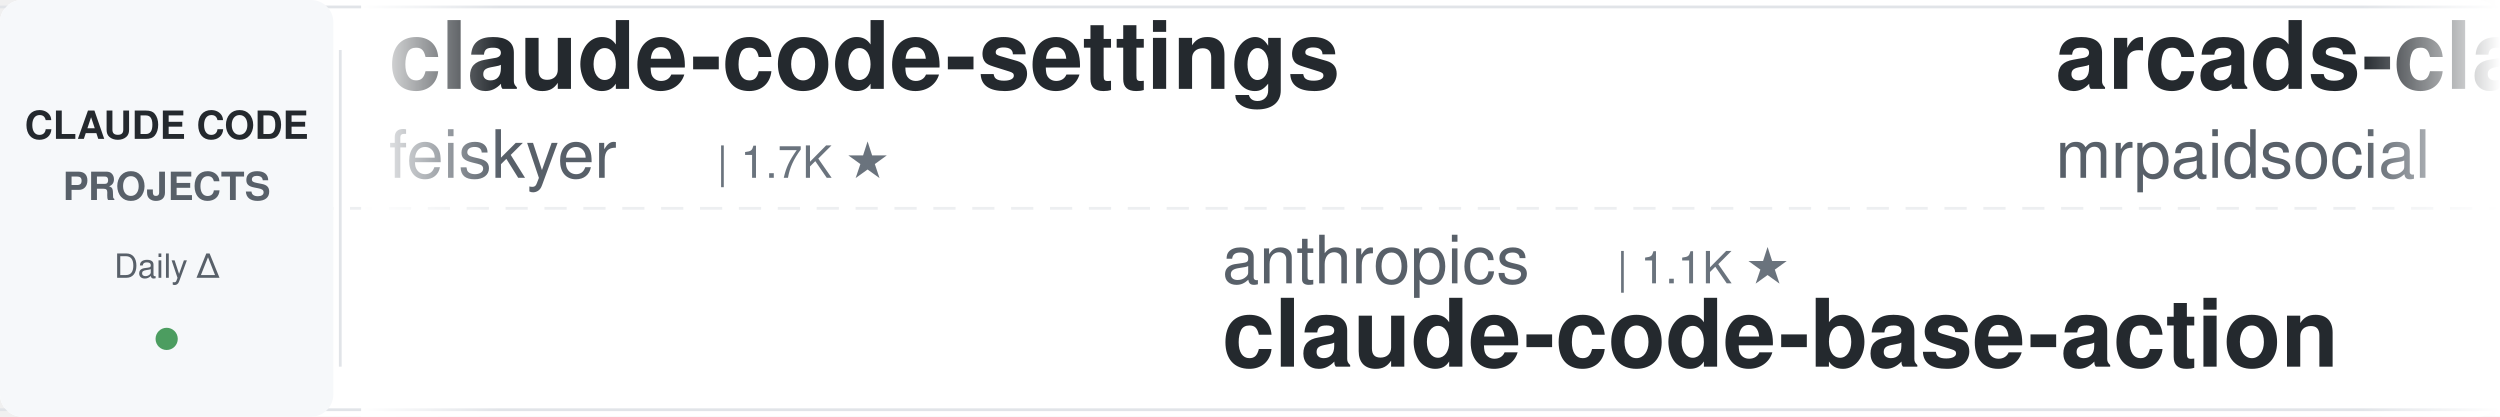
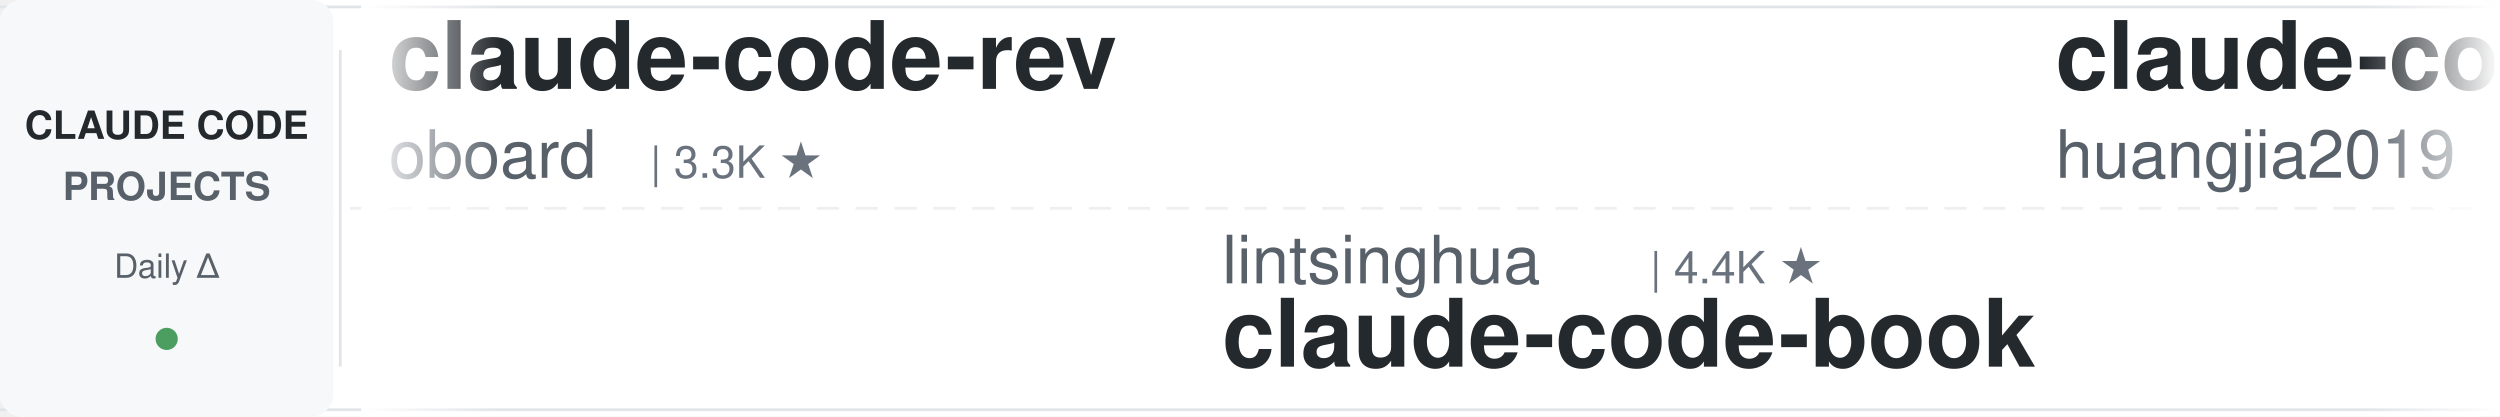
<svg xmlns="http://www.w3.org/2000/svg" width="900" height="150">
  <defs>
    <linearGradient id="leftFade" x1="0%" y1="0%" x2="100%" y2="0%">
      <stop offset="0%" style="stop-color:#ffffff;stop-opacity:1" />
      <stop offset="100%" style="stop-color:#ffffff;stop-opacity:0" />
    </linearGradient>
    <linearGradient id="rightFade" x1="0%" y1="0%" x2="100%" y2="0%">
      <stop offset="0%" style="stop-color:#ffffff;stop-opacity:0" />
      <stop offset="100%" style="stop-color:#ffffff;stop-opacity:1" />
    </linearGradient>
  </defs>
  <rect width="900" height="150" fill="#ffffff" rx="8" />
  <rect x="0" y="2" width="900" height="1" fill="#e1e4e8" />
  <rect x="0" y="147" width="900" height="1" fill="#e1e4e8" />
  <line x1="0" y1="75" x2="900" y2="75" stroke="#e1e4e8" stroke-width="1" stroke-dasharray="8 6" opacity="0.6" />
  <rect x="0" y="0" width="120" height="150" fill="#f6f8fa" rx="8" />
  <text x="60" y="50" font-family="-apple-system, BlinkMacSystemFont, 'Segoe UI', Helvetica, Arial, sans-serif" font-size="14" font-weight="600" fill="#24292e" text-anchor="middle">CLAUDE CODE</text>
  <text x="60" y="72" font-family="-apple-system, BlinkMacSystemFont, 'Segoe UI', Helvetica, Arial, sans-serif" font-size="14" font-weight="600" fill="#586069" text-anchor="middle">PROJECTS</text>
  <text x="60" y="100" font-family="-apple-system, BlinkMacSystemFont, 'Segoe UI', Helvetica, Arial, sans-serif" font-size="12" font-weight="500" fill="#586069" text-anchor="middle">Daily Δ</text>
  <circle cx="60" cy="122" r="4" fill="#22863a" opacity="0.8" />
  <rect x="122" y="18" width="1" height="114" fill="#e1e4e8" />
  <clipPath id="tickerClip">
    <rect x="130" y="0" width="770" height="150" />
  </clipPath>
  <g clip-path="url(#tickerClip)">
    <g id="tickerItems">
      <animateTransform attributeName="transform" attributeType="XML" type="translate" from="0 0" to="-3000 0" dur="54s" repeatCount="indefinite" />
      <g transform="translate(0, 0)">
-         <text x="140" y="32" font-family="-apple-system, BlinkMacSystemFont, 'Segoe UI', Helvetica, Arial, sans-serif" font-size="34" font-weight="600" fill="#24292e">claude-code-settings</text>
-         <text x="140" y="64" font-family="-apple-system, BlinkMacSystemFont, 'Segoe UI', Helvetica, Arial, sans-serif" font-size="24" font-weight="400" fill="#586069">feiskyer</text>
-         <text x="258" y="64" font-family="-apple-system, BlinkMacSystemFont, 'Segoe UI', Helvetica, Arial, sans-serif" font-size="16" font-weight="500" fill="#6a737d">| 1.7K ★</text>
+         <text x="140" y="32" font-family="-apple-system, BlinkMacSystemFont, 'Segoe UI', Helvetica, Arial, sans-serif" font-size="34" font-weight="600" fill="#24292e">claude-code-rev</text>
+         <text x="140" y="64" font-family="-apple-system, BlinkMacSystemFont, 'Segoe UI', Helvetica, Arial, sans-serif" font-size="24" font-weight="400" fill="#586069">oboard</text>
+         <text x="234" y="64" font-family="-apple-system, BlinkMacSystemFont, 'Segoe UI', Helvetica, Arial, sans-serif" font-size="16" font-weight="500" fill="#6a737d">| 3.3K ★</text>
      </g>
      <g transform="translate(300, 0)">
-         <text x="140" y="102" font-family="-apple-system, BlinkMacSystemFont, 'Segoe UI', Helvetica, Arial, sans-serif" font-size="24" font-weight="400" fill="#586069">anthropics</text>
-         <text x="282" y="102" font-family="-apple-system, BlinkMacSystemFont, 'Segoe UI', Helvetica, Arial, sans-serif" font-size="16" font-weight="500" fill="#6a737d">| 1.1K ★</text>
-         <text x="140" y="132" font-family="-apple-system, BlinkMacSystemFont, 'Segoe UI', Helvetica, Arial, sans-serif" font-size="34" font-weight="600" fill="#24292e">claude-code-base-action</text>
+         <text x="140" y="102" font-family="-apple-system, BlinkMacSystemFont, 'Segoe UI', Helvetica, Arial, sans-serif" font-size="24" font-weight="400" fill="#586069">lintsinghua</text>
+         <text x="294" y="102" font-family="-apple-system, BlinkMacSystemFont, 'Segoe UI', Helvetica, Arial, sans-serif" font-size="16" font-weight="500" fill="#6a737d">| 4.4K ★</text>
+         <text x="140" y="132" font-family="-apple-system, BlinkMacSystemFont, 'Segoe UI', Helvetica, Arial, sans-serif" font-size="34" font-weight="600" fill="#24292e">claude-code-book</text>
      </g>
      <g transform="translate(600, 0)">
-         <text x="140" y="32" font-family="-apple-system, BlinkMacSystemFont, 'Segoe UI', Helvetica, Arial, sans-serif" font-size="34" font-weight="600" fill="#24292e">arcads-claude-code-mrpai...</text>
-         <text x="140" y="64" font-family="-apple-system, BlinkMacSystemFont, 'Segoe UI', Helvetica, Arial, sans-serif" font-size="24" font-weight="400" fill="#586069">mrpaidsocial</text>
-         <text x="306" y="64" font-family="-apple-system, BlinkMacSystemFont, 'Segoe UI', Helvetica, Arial, sans-serif" font-size="16" font-weight="500" fill="#6a737d">| 1.7K ★</text>
+         <text x="140" y="32" font-family="-apple-system, BlinkMacSystemFont, 'Segoe UI', Helvetica, Arial, sans-serif" font-size="34" font-weight="600" fill="#24292e">claude-code-engineering</text>
+         <text x="140" y="64" font-family="-apple-system, BlinkMacSystemFont, 'Segoe UI', Helvetica, Arial, sans-serif" font-size="24" font-weight="400" fill="#586069">huangjia2019</text>
+         <text x="306" y="64" font-family="-apple-system, BlinkMacSystemFont, 'Segoe UI', Helvetica, Arial, sans-serif" font-size="16" font-weight="500" fill="#6a737d">| 1.2K ★</text>
      </g>
      <g transform="translate(900, 0)">
-         <text x="140" y="102" font-family="-apple-system, BlinkMacSystemFont, 'Segoe UI', Helvetica, Arial, sans-serif" font-size="24" font-weight="400" fill="#586069">Yeachan-Heo</text>
-         <text x="294" y="102" font-family="-apple-system, BlinkMacSystemFont, 'Segoe UI', Helvetica, Arial, sans-serif" font-size="16" font-weight="500" fill="#6a737d">| 40.8K ★</text>
-         <text x="140" y="132" font-family="-apple-system, BlinkMacSystemFont, 'Segoe UI', Helvetica, Arial, sans-serif" font-size="34" font-weight="600" fill="#24292e">oh-my-claudecode</text>
+         <text x="140" y="102" font-family="-apple-system, BlinkMacSystemFont, 'Segoe UI', Helvetica, Arial, sans-serif" font-size="24" font-weight="400" fill="#586069">Donchitos</text>
+         <text x="270" y="102" font-family="-apple-system, BlinkMacSystemFont, 'Segoe UI', Helvetica, Arial, sans-serif" font-size="16" font-weight="500" fill="#6a737d">| 38.7K ★</text>
+         <text x="140" y="132" font-family="-apple-system, BlinkMacSystemFont, 'Segoe UI', Helvetica, Arial, sans-serif" font-size="34" font-weight="600" fill="#24292e">Claude-Code-Game-Studios</text>
      </g>
      <g transform="translate(1200, 0)">
-         <text x="140" y="32" font-family="-apple-system, BlinkMacSystemFont, 'Segoe UI', Helvetica, Arial, sans-serif" font-size="34" font-weight="600" fill="#24292e">claude-code-system-promp...</text>
-         <text x="140" y="64" font-family="-apple-system, BlinkMacSystemFont, 'Segoe UI', Helvetica, Arial, sans-serif" font-size="24" font-weight="400" fill="#586069">Piebald-AI</text>
-         <text x="282" y="64" font-family="-apple-system, BlinkMacSystemFont, 'Segoe UI', Helvetica, Arial, sans-serif" font-size="16" font-weight="500" fill="#6a737d">| 13.1K ★</text>
+         <text x="140" y="32" font-family="-apple-system, BlinkMacSystemFont, 'Segoe UI', Helvetica, Arial, sans-serif" font-size="34" font-weight="600" fill="#24292e">my-claude-code-setup</text>
+         <text x="140" y="64" font-family="-apple-system, BlinkMacSystemFont, 'Segoe UI', Helvetica, Arial, sans-serif" font-size="24" font-weight="400" fill="#586069">centminmod</text>
+         <text x="282" y="64" font-family="-apple-system, BlinkMacSystemFont, 'Segoe UI', Helvetica, Arial, sans-serif" font-size="16" font-weight="500" fill="#6a737d">| 2.7K ★</text>
      </g>
      <g transform="translate(1500, 0)">
-         <text x="140" y="102" font-family="-apple-system, BlinkMacSystemFont, 'Segoe UI', Helvetica, Arial, sans-serif" font-size="24" font-weight="400" fill="#586069">hangsman</text>
-         <text x="258" y="102" font-family="-apple-system, BlinkMacSystemFont, 'Segoe UI', Helvetica, Arial, sans-serif" font-size="16" font-weight="500" fill="#6a737d">| 800 ★</text>
+         <text x="140" y="102" font-family="-apple-system, BlinkMacSystemFont, 'Segoe UI', Helvetica, Arial, sans-serif" font-size="24" font-weight="400" fill="#586069">AprilNEA</text>
+         <text x="258" y="102" font-family="-apple-system, BlinkMacSystemFont, 'Segoe UI', Helvetica, Arial, sans-serif" font-size="16" font-weight="500" fill="#6a737d">| 392 ★</text>
        <text x="140" y="132" font-family="-apple-system, BlinkMacSystemFont, 'Segoe UI', Helvetica, Arial, sans-serif" font-size="34" font-weight="600" fill="#24292e">claude-code-source</text>
      </g>
      <g transform="translate(1800, 0)">
-         <text x="140" y="32" font-family="-apple-system, BlinkMacSystemFont, 'Segoe UI', Helvetica, Arial, sans-serif" font-size="34" font-weight="600" fill="#24292e">everything-claude-code</text>
-         <text x="140" y="64" font-family="-apple-system, BlinkMacSystemFont, 'Segoe UI', Helvetica, Arial, sans-serif" font-size="24" font-weight="400" fill="#586069">WorldFlowAI</text>
-         <text x="294" y="64" font-family="-apple-system, BlinkMacSystemFont, 'Segoe UI', Helvetica, Arial, sans-serif" font-size="16" font-weight="500" fill="#6a737d">| 6.3K ★</text>
+         <text x="140" y="32" font-family="-apple-system, BlinkMacSystemFont, 'Segoe UI', Helvetica, Arial, sans-serif" font-size="34" font-weight="600" fill="#24292e">claude-code-source</text>
+         <text x="140" y="64" font-family="-apple-system, BlinkMacSystemFont, 'Segoe UI', Helvetica, Arial, sans-serif" font-size="24" font-weight="400" fill="#586069">JrCx7scC</text>
+         <text x="258" y="64" font-family="-apple-system, BlinkMacSystemFont, 'Segoe UI', Helvetica, Arial, sans-serif" font-size="16" font-weight="500" fill="#6a737d">| 377 ★</text>
      </g>
      <g transform="translate(2100, 0)">
-         <text x="140" y="102" font-family="-apple-system, BlinkMacSystemFont, 'Segoe UI', Helvetica, Arial, sans-serif" font-size="24" font-weight="400" fill="#586069">anthropics</text>
-         <text x="282" y="102" font-family="-apple-system, BlinkMacSystemFont, 'Segoe UI', Helvetica, Arial, sans-serif" font-size="16" font-weight="500" fill="#6a737d">| 6.9K ★</text>
-         <text x="140" y="132" font-family="-apple-system, BlinkMacSystemFont, 'Segoe UI', Helvetica, Arial, sans-serif" font-size="34" font-weight="600" fill="#24292e">claude-code-security-rev...</text>
+         <text x="140" y="102" font-family="-apple-system, BlinkMacSystemFont, 'Segoe UI', Helvetica, Arial, sans-serif" font-size="24" font-weight="400" fill="#586069">disler</text>
+         <text x="234" y="102" font-family="-apple-system, BlinkMacSystemFont, 'Segoe UI', Helvetica, Arial, sans-serif" font-size="16" font-weight="500" fill="#6a737d">| 4.0K ★</text>
+         <text x="140" y="132" font-family="-apple-system, BlinkMacSystemFont, 'Segoe UI', Helvetica, Arial, sans-serif" font-size="34" font-weight="600" fill="#24292e">claude-code-hooks-master...</text>
      </g>
      <g transform="translate(2400, 0)">
-         <text x="140" y="32" font-family="-apple-system, BlinkMacSystemFont, 'Segoe UI', Helvetica, Arial, sans-serif" font-size="34" font-weight="600" fill="#24292e">claude-code-ultimate-gui...</text>
-         <text x="140" y="64" font-family="-apple-system, BlinkMacSystemFont, 'Segoe UI', Helvetica, Arial, sans-serif" font-size="24" font-weight="400" fill="#586069">FlorianBruniaux</text>
-         <text x="342" y="64" font-family="-apple-system, BlinkMacSystemFont, 'Segoe UI', Helvetica, Arial, sans-serif" font-size="16" font-weight="500" fill="#6a737d">| 6.4K ★</text>
+         <text x="140" y="32" font-family="-apple-system, BlinkMacSystemFont, 'Segoe UI', Helvetica, Arial, sans-serif" font-size="34" font-weight="600" fill="#24292e">claude-code-guide</text>
+         <text x="140" y="64" font-family="-apple-system, BlinkMacSystemFont, 'Segoe UI', Helvetica, Arial, sans-serif" font-size="24" font-weight="400" fill="#586069">Cranot</text>
+         <text x="234" y="64" font-family="-apple-system, BlinkMacSystemFont, 'Segoe UI', Helvetica, Arial, sans-serif" font-size="16" font-weight="500" fill="#6a737d">| 2.9K ★</text>
      </g>
      <g transform="translate(2700, 0)">
-         <text x="140" y="102" font-family="-apple-system, BlinkMacSystemFont, 'Segoe UI', Helvetica, Arial, sans-serif" font-size="24" font-weight="400" fill="#586069">huangserva</text>
-         <text x="282" y="102" font-family="-apple-system, BlinkMacSystemFont, 'Segoe UI', Helvetica, Arial, sans-serif" font-size="16" font-weight="500" fill="#6a737d">| 631 ★</text>
-         <text x="140" y="132" font-family="-apple-system, BlinkMacSystemFont, 'Segoe UI', Helvetica, Arial, sans-serif" font-size="34" font-weight="600" fill="#24292e">claude-code-cli</text>
+         <text x="140" y="102" font-family="-apple-system, BlinkMacSystemFont, 'Segoe UI', Helvetica, Arial, sans-serif" font-size="24" font-weight="400" fill="#586069">shanraisshan</text>
+         <text x="306" y="102" font-family="-apple-system, BlinkMacSystemFont, 'Segoe UI', Helvetica, Arial, sans-serif" font-size="16" font-weight="500" fill="#6a737d">| 69.0K ★</text>
+         <text x="140" y="132" font-family="-apple-system, BlinkMacSystemFont, 'Segoe UI', Helvetica, Arial, sans-serif" font-size="34" font-weight="600" fill="#24292e">claude-code-best-practic...</text>
      </g>
      <g transform="translate(3000, 0)">
-         <text x="140" y="32" font-family="-apple-system, BlinkMacSystemFont, 'Segoe UI', Helvetica, Arial, sans-serif" font-size="34" font-weight="600" fill="#24292e">claude-code-settings</text>
-         <text x="140" y="64" font-family="-apple-system, BlinkMacSystemFont, 'Segoe UI', Helvetica, Arial, sans-serif" font-size="24" font-weight="400" fill="#586069">feiskyer</text>
-         <text x="258" y="64" font-family="-apple-system, BlinkMacSystemFont, 'Segoe UI', Helvetica, Arial, sans-serif" font-size="16" font-weight="500" fill="#6a737d">| 1.7K ★</text>
+         <text x="140" y="32" font-family="-apple-system, BlinkMacSystemFont, 'Segoe UI', Helvetica, Arial, sans-serif" font-size="34" font-weight="600" fill="#24292e">claude-code-rev</text>
+         <text x="140" y="64" font-family="-apple-system, BlinkMacSystemFont, 'Segoe UI', Helvetica, Arial, sans-serif" font-size="24" font-weight="400" fill="#586069">oboard</text>
+         <text x="234" y="64" font-family="-apple-system, BlinkMacSystemFont, 'Segoe UI', Helvetica, Arial, sans-serif" font-size="16" font-weight="500" fill="#6a737d">| 3.3K ★</text>
      </g>
      <g transform="translate(3300, 0)">
-         <text x="140" y="102" font-family="-apple-system, BlinkMacSystemFont, 'Segoe UI', Helvetica, Arial, sans-serif" font-size="24" font-weight="400" fill="#586069">anthropics</text>
-         <text x="282" y="102" font-family="-apple-system, BlinkMacSystemFont, 'Segoe UI', Helvetica, Arial, sans-serif" font-size="16" font-weight="500" fill="#6a737d">| 1.1K ★</text>
-         <text x="140" y="132" font-family="-apple-system, BlinkMacSystemFont, 'Segoe UI', Helvetica, Arial, sans-serif" font-size="34" font-weight="600" fill="#24292e">claude-code-base-action</text>
+         <text x="140" y="102" font-family="-apple-system, BlinkMacSystemFont, 'Segoe UI', Helvetica, Arial, sans-serif" font-size="24" font-weight="400" fill="#586069">lintsinghua</text>
+         <text x="294" y="102" font-family="-apple-system, BlinkMacSystemFont, 'Segoe UI', Helvetica, Arial, sans-serif" font-size="16" font-weight="500" fill="#6a737d">| 4.4K ★</text>
+         <text x="140" y="132" font-family="-apple-system, BlinkMacSystemFont, 'Segoe UI', Helvetica, Arial, sans-serif" font-size="34" font-weight="600" fill="#24292e">claude-code-book</text>
      </g>
      <g transform="translate(3600, 0)">
-         <text x="140" y="32" font-family="-apple-system, BlinkMacSystemFont, 'Segoe UI', Helvetica, Arial, sans-serif" font-size="34" font-weight="600" fill="#24292e">arcads-claude-code-mrpai...</text>
-         <text x="140" y="64" font-family="-apple-system, BlinkMacSystemFont, 'Segoe UI', Helvetica, Arial, sans-serif" font-size="24" font-weight="400" fill="#586069">mrpaidsocial</text>
-         <text x="306" y="64" font-family="-apple-system, BlinkMacSystemFont, 'Segoe UI', Helvetica, Arial, sans-serif" font-size="16" font-weight="500" fill="#6a737d">| 1.7K ★</text>
+         <text x="140" y="32" font-family="-apple-system, BlinkMacSystemFont, 'Segoe UI', Helvetica, Arial, sans-serif" font-size="34" font-weight="600" fill="#24292e">claude-code-engineering</text>
+         <text x="140" y="64" font-family="-apple-system, BlinkMacSystemFont, 'Segoe UI', Helvetica, Arial, sans-serif" font-size="24" font-weight="400" fill="#586069">huangjia2019</text>
+         <text x="306" y="64" font-family="-apple-system, BlinkMacSystemFont, 'Segoe UI', Helvetica, Arial, sans-serif" font-size="16" font-weight="500" fill="#6a737d">| 1.2K ★</text>
      </g>
      <g transform="translate(3900, 0)">
-         <text x="140" y="102" font-family="-apple-system, BlinkMacSystemFont, 'Segoe UI', Helvetica, Arial, sans-serif" font-size="24" font-weight="400" fill="#586069">Yeachan-Heo</text>
-         <text x="294" y="102" font-family="-apple-system, BlinkMacSystemFont, 'Segoe UI', Helvetica, Arial, sans-serif" font-size="16" font-weight="500" fill="#6a737d">| 40.8K ★</text>
-         <text x="140" y="132" font-family="-apple-system, BlinkMacSystemFont, 'Segoe UI', Helvetica, Arial, sans-serif" font-size="34" font-weight="600" fill="#24292e">oh-my-claudecode</text>
+         <text x="140" y="102" font-family="-apple-system, BlinkMacSystemFont, 'Segoe UI', Helvetica, Arial, sans-serif" font-size="24" font-weight="400" fill="#586069">Donchitos</text>
+         <text x="270" y="102" font-family="-apple-system, BlinkMacSystemFont, 'Segoe UI', Helvetica, Arial, sans-serif" font-size="16" font-weight="500" fill="#6a737d">| 38.7K ★</text>
+         <text x="140" y="132" font-family="-apple-system, BlinkMacSystemFont, 'Segoe UI', Helvetica, Arial, sans-serif" font-size="34" font-weight="600" fill="#24292e">Claude-Code-Game-Studios</text>
      </g>
    </g>
  </g>
  <rect x="130" y="0" width="50" height="150" fill="url(#leftFade)" />
  <rect x="850" y="0" width="50" height="150" fill="url(#rightFade)" />
</svg>
